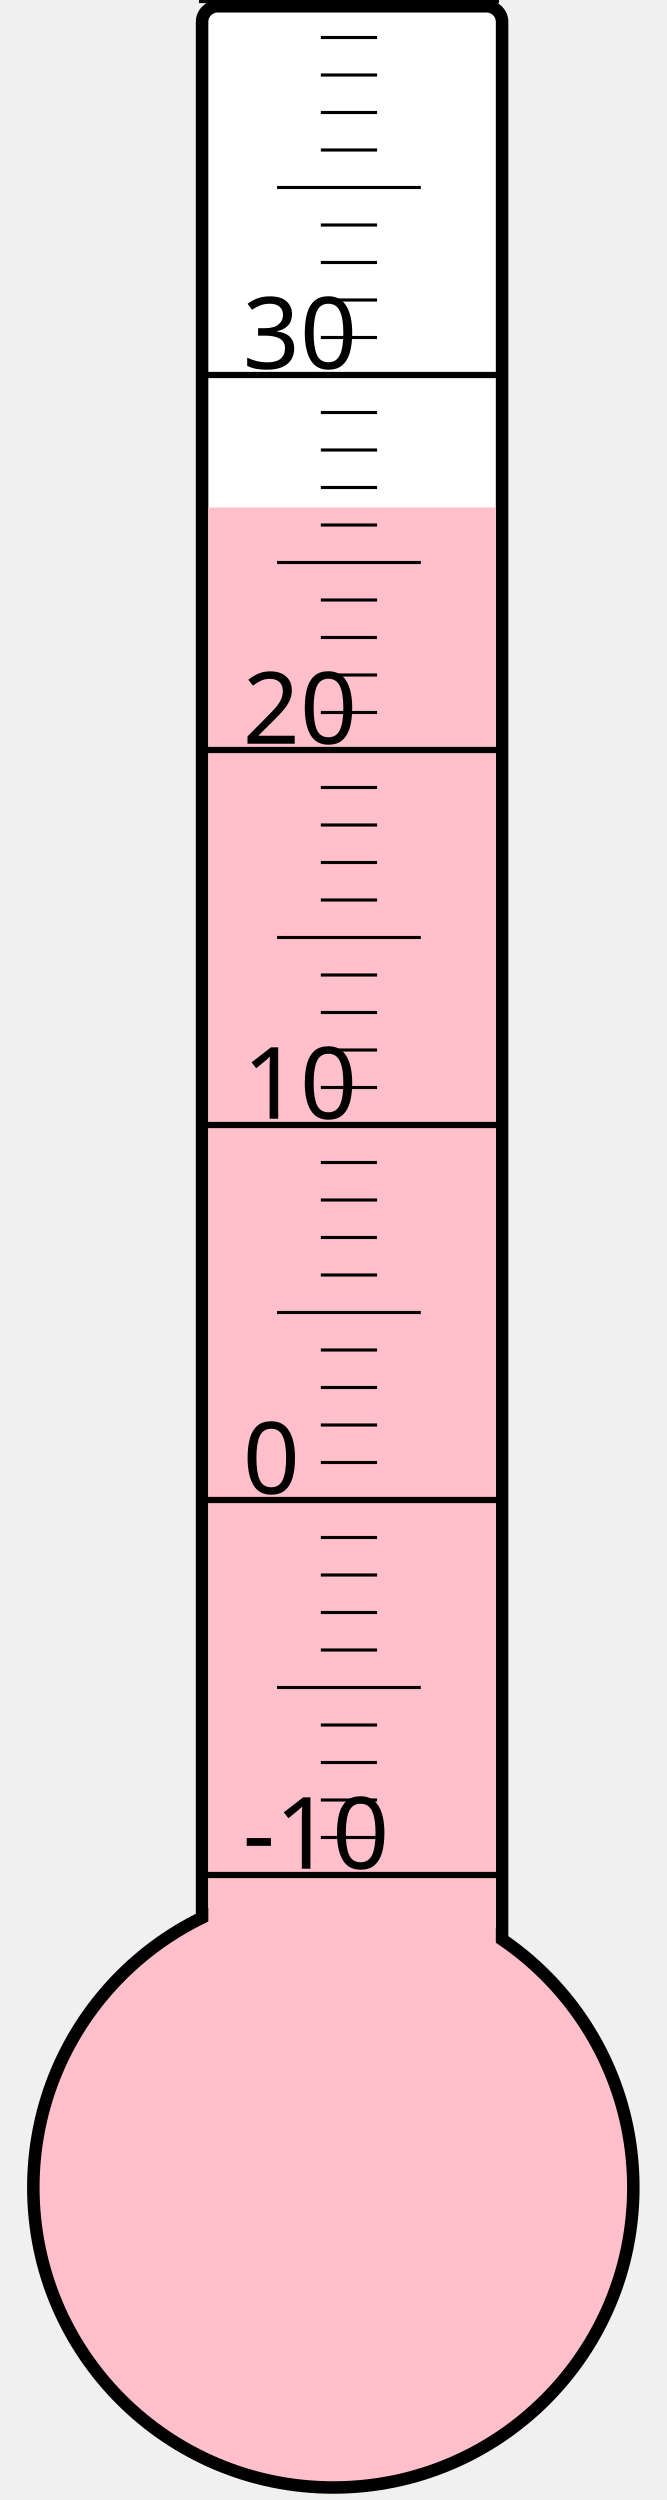
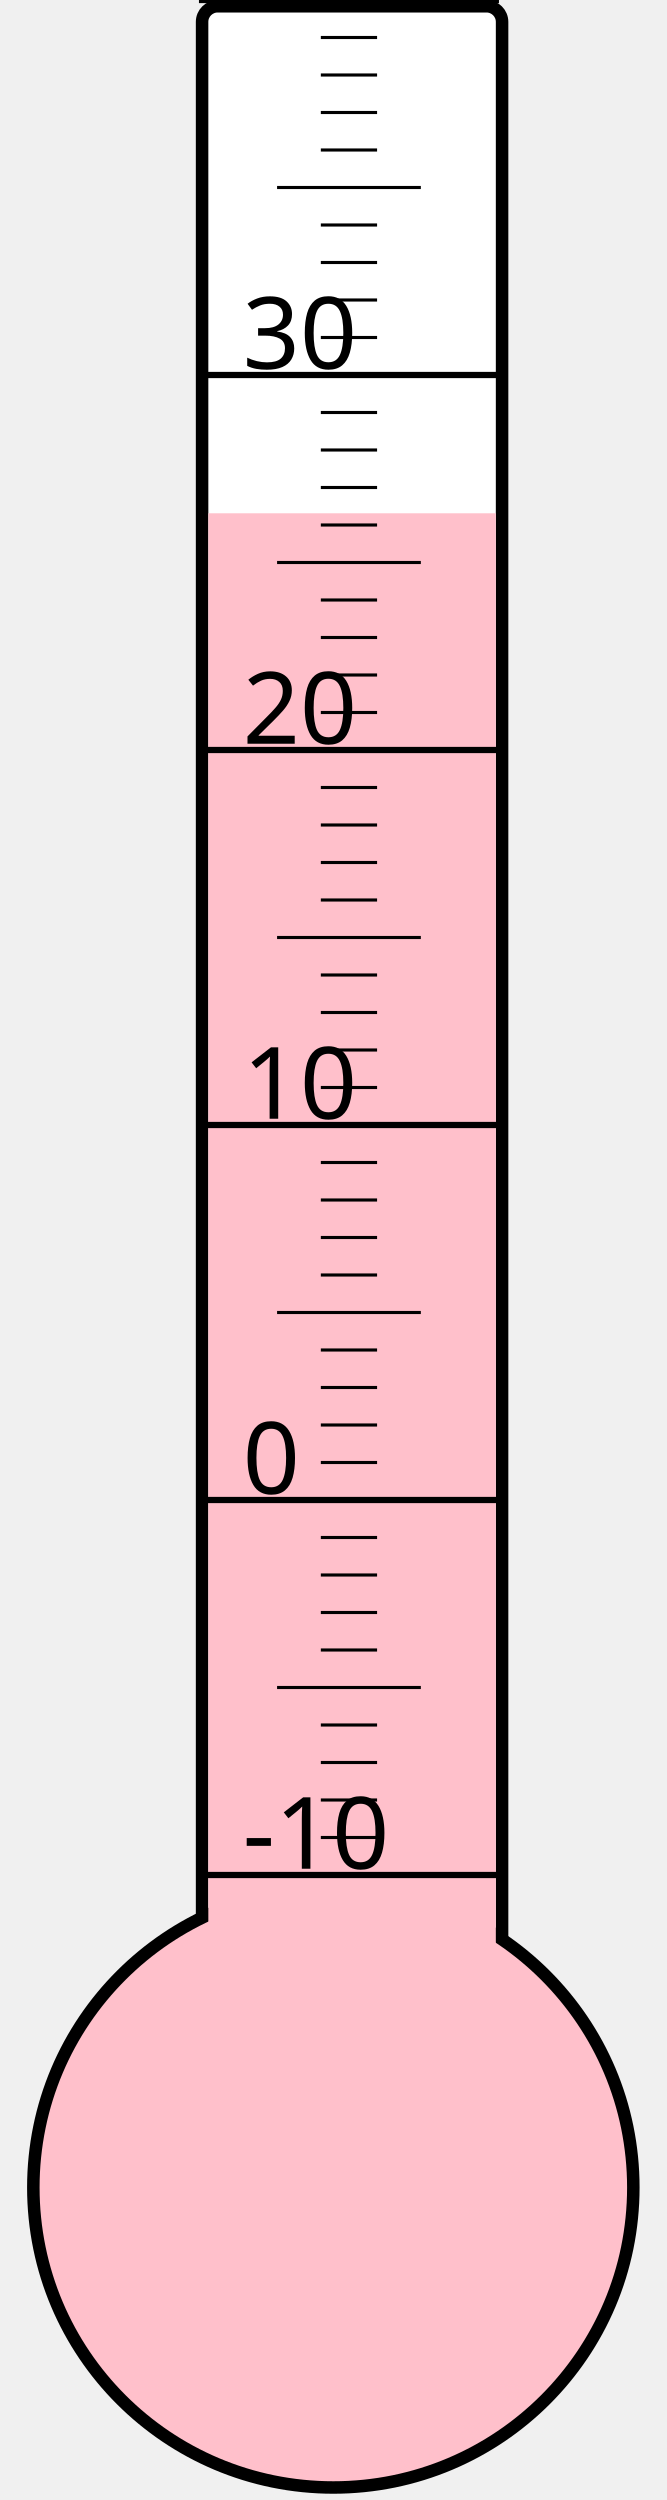
<svg xmlns="http://www.w3.org/2000/svg" width="40px" height="150px" viewBox="0 0 200 800">
  <rect width="200" height="800" x="0" y="0" style="fill: #ffffeb; fill-opacity: 0;" />
  <rect width="96" height="680" x="58" y="2" rx="5" ry="5" style="fill: white; fill-opacity: 1; stroke: black; stroke-width: 4;" />
  <circle cx="100" cy="700" r="96" style="fill: pink; stroke: black; stroke-width: 4;" />
-   <rect width="92" height="537.625" x="60" y="162.375" style="fill: pink; fill-opacity: 1; stroke-width: 0;" />
+   <rect width="92" height="535.75" x="60" y="164.25" style="fill: pink; fill-opacity: 1; stroke-width: 0;" />
  <text x="71" y="598" style="font-family: sans-serif; font-size: 24pt;">-10</text>
  <text x="71" y="478" style="font-family: sans-serif; font-size: 24pt;">0</text>
  <text x="71" y="358" style="font-family: sans-serif; font-size: 24pt;">10</text>
  <text x="71" y="238" style="font-family: sans-serif; font-size: 24pt;">20</text>
  <text x="71" y="118" style="font-family: sans-serif; font-size: 24pt;">30</text>
  <g style="stroke: black;">
    <line x1="57" y1="600" x2="153" y2="600" style="stroke-width: 2;" />
    <line x1="96" y1="588" x2="114" y2="588" style="stroke-width: 1;" />
    <line x1="96" y1="576" x2="114" y2="576" style="stroke-width: 1;" />
    <line x1="96" y1="564" x2="114" y2="564" style="stroke-width: 1;" />
    <line x1="96" y1="552" x2="114" y2="552" style="stroke-width: 1;" />
    <line x1="82" y1="540" x2="128" y2="540" style="stroke-width: 1;" />
    <line x1="96" y1="528" x2="114" y2="528" style="stroke-width: 1;" />
    <line x1="96" y1="516" x2="114" y2="516" style="stroke-width: 1;" />
    <line x1="96" y1="504" x2="114" y2="504" style="stroke-width: 1;" />
    <line x1="96" y1="492" x2="114" y2="492" style="stroke-width: 1;" />
    <line x1="57" y1="480" x2="153" y2="480" style="stroke-width: 2;" />
    <line x1="96" y1="468" x2="114" y2="468" style="stroke-width: 1;" />
    <line x1="96" y1="456" x2="114" y2="456" style="stroke-width: 1;" />
    <line x1="96" y1="444" x2="114" y2="444" style="stroke-width: 1;" />
    <line x1="96" y1="432" x2="114" y2="432" style="stroke-width: 1;" />
    <line x1="82" y1="420" x2="128" y2="420" style="stroke-width: 1;" />
    <line x1="96" y1="408" x2="114" y2="408" style="stroke-width: 1;" />
    <line x1="96" y1="396" x2="114" y2="396" style="stroke-width: 1;" />
    <line x1="96" y1="384" x2="114" y2="384" style="stroke-width: 1;" />
    <line x1="96" y1="372" x2="114" y2="372" style="stroke-width: 1;" />
    <line x1="57" y1="360" x2="153" y2="360" style="stroke-width: 2;" />
    <line x1="96" y1="348" x2="114" y2="348" style="stroke-width: 1;" />
    <line x1="96" y1="336" x2="114" y2="336" style="stroke-width: 1;" />
    <line x1="96" y1="324" x2="114" y2="324" style="stroke-width: 1;" />
    <line x1="96" y1="312" x2="114" y2="312" style="stroke-width: 1;" />
    <line x1="82" y1="300" x2="128" y2="300" style="stroke-width: 1;" />
    <line x1="96" y1="288" x2="114" y2="288" style="stroke-width: 1;" />
    <line x1="96" y1="276" x2="114" y2="276" style="stroke-width: 1;" />
    <line x1="96" y1="264" x2="114" y2="264" style="stroke-width: 1;" />
    <line x1="96" y1="252" x2="114" y2="252" style="stroke-width: 1;" />
    <line x1="57" y1="240" x2="153" y2="240" style="stroke-width: 2;" />
    <line x1="96" y1="228" x2="114" y2="228" style="stroke-width: 1;" />
    <line x1="96" y1="216" x2="114" y2="216" style="stroke-width: 1;" />
    <line x1="96" y1="204" x2="114" y2="204" style="stroke-width: 1;" />
    <line x1="96" y1="192" x2="114" y2="192" style="stroke-width: 1;" />
    <line x1="82" y1="180" x2="128" y2="180" style="stroke-width: 1;" />
    <line x1="96" y1="168" x2="114" y2="168" style="stroke-width: 1;" />
    <line x1="96" y1="156" x2="114" y2="156" style="stroke-width: 1;" />
    <line x1="96" y1="144" x2="114" y2="144" style="stroke-width: 1;" />
    <line x1="96" y1="132" x2="114" y2="132" style="stroke-width: 1;" />
    <line x1="57" y1="120" x2="153" y2="120" style="stroke-width: 2;" />
    <line x1="96" y1="108" x2="114" y2="108" style="stroke-width: 1;" />
    <line x1="96" y1="96" x2="114" y2="96" style="stroke-width: 1;" />
    <line x1="96" y1="84" x2="114" y2="84" style="stroke-width: 1;" />
    <line x1="96" y1="72" x2="114" y2="72" style="stroke-width: 1;" />
    <line x1="82" y1="60" x2="128" y2="60" style="stroke-width: 1;" />
    <line x1="96" y1="48" x2="114" y2="48" style="stroke-width: 1;" />
    <line x1="96" y1="36" x2="114" y2="36" style="stroke-width: 1;" />
    <line x1="96" y1="24" x2="114" y2="24" style="stroke-width: 1;" />
    <line x1="96" y1="12" x2="114" y2="12" style="stroke-width: 1;" />
    <line x1="57" y1="0" x2="153" y2="0" style="stroke-width: 2;" />
  </g>
</svg>
